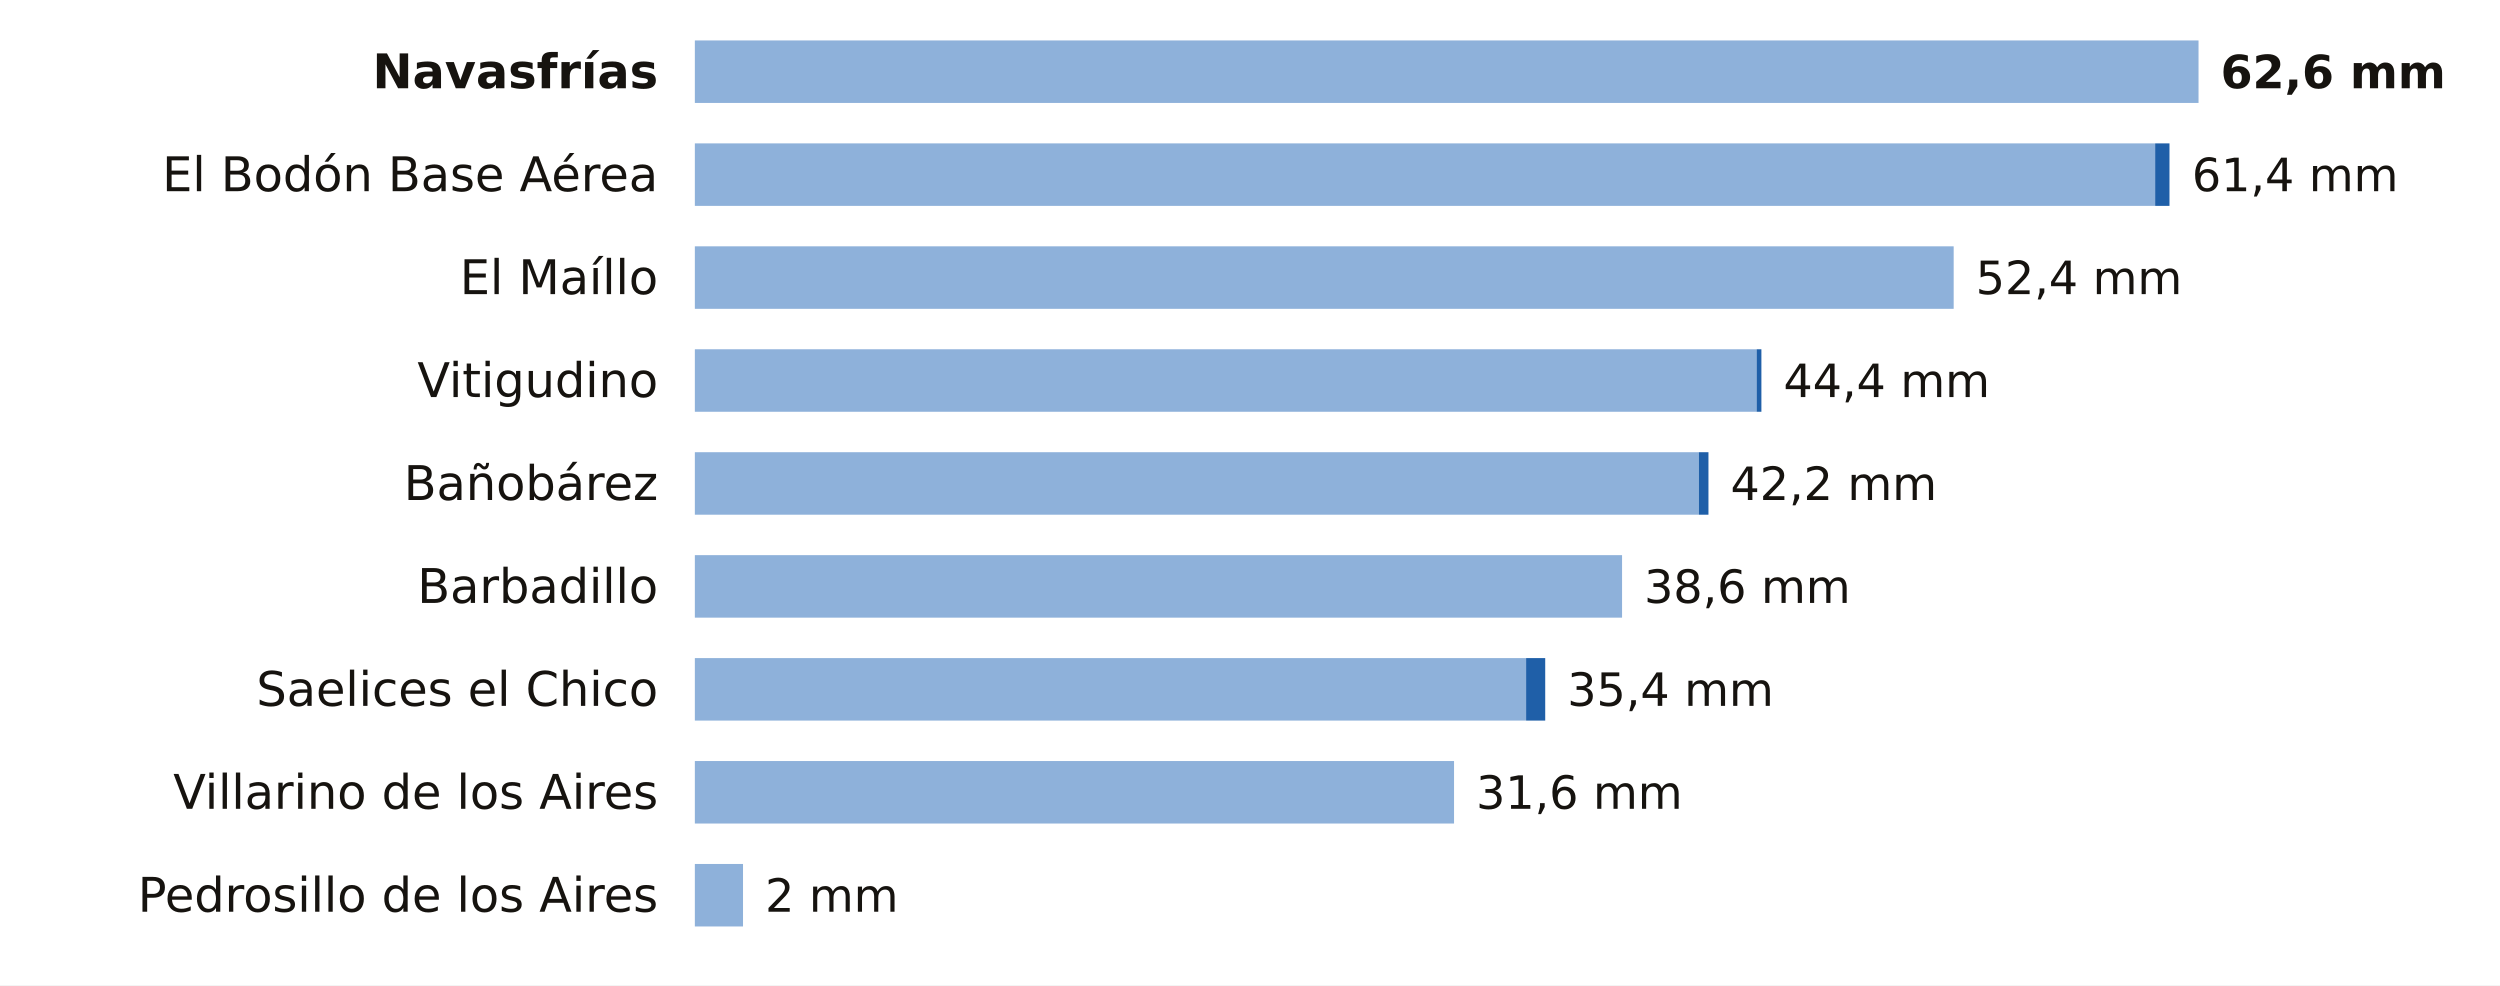
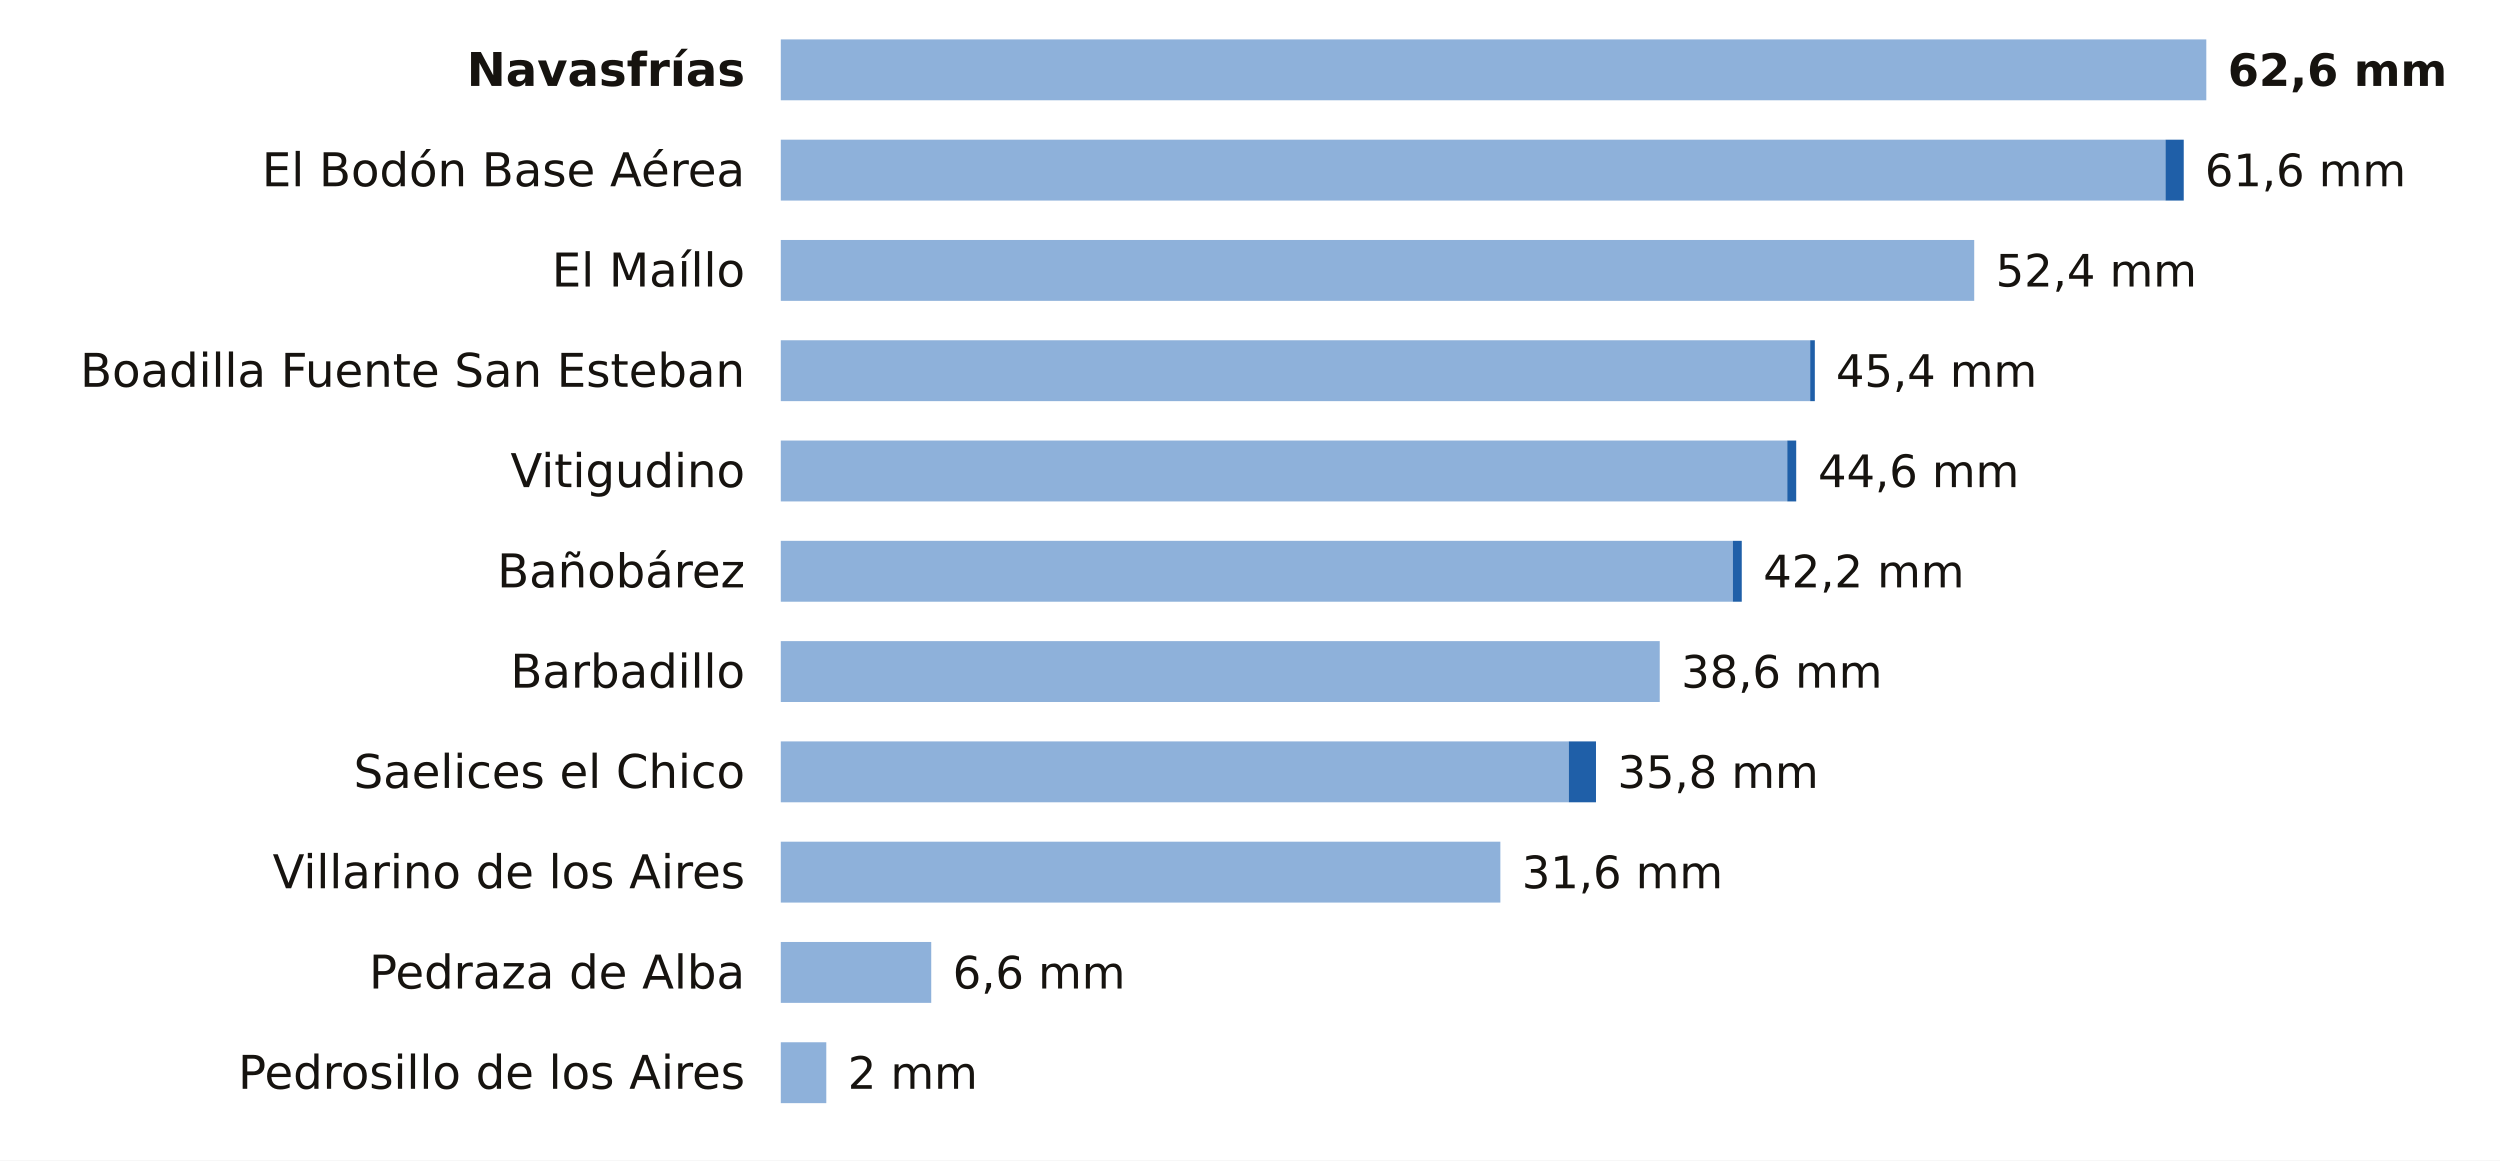
- <svg xmlns="http://www.w3.org/2000/svg" viewBox="0 0 680 268" width="680" height="268" role="img" aria-label="La lluvia de los últimos 7 días en las estaciones de AEMET de Salamanca">
-   <rect width="680" height="268" fill="#FFFFFF" />
-   <text x="179.0" y="24.0" font-size="13" fill="#16130F" text-anchor="end" font-weight="600" font-family="Public Sans, DejaVu Sans, Arial, sans-serif">Navasfrías</text>
-   <rect x="189" y="11" width="409.0" height="17" fill="#8EB1DA" />
-   <text x="604.0" y="24.0" font-size="12.5" fill="#16130F" text-anchor="start" font-weight="700" font-family="Public Sans, DejaVu Sans, Arial, sans-serif">62,6 mm</text>
-   <text x="179.0" y="52.0" font-size="13" fill="#16130F" text-anchor="end" font-weight="400" font-family="Public Sans, DejaVu Sans, Arial, sans-serif">El Bodón Base Aérea</text>
-   <rect x="189" y="39" width="397.2" height="17" fill="#8EB1DA" />
-   <rect x="586.2" y="39" width="3.9" height="17" fill="#1F5FA8" />
-   <text x="596.2" y="52.0" font-size="12.5" fill="#16130F" text-anchor="start" font-weight="500" font-family="Public Sans, DejaVu Sans, Arial, sans-serif">61,4 mm</text>
-   <text x="179.0" y="80.0" font-size="13" fill="#16130F" text-anchor="end" font-weight="400" font-family="Public Sans, DejaVu Sans, Arial, sans-serif">El Maíllo</text>
-   <rect x="189" y="67" width="342.4" height="17" fill="#8EB1DA" />
-   <text x="537.4" y="80.0" font-size="12.5" fill="#16130F" text-anchor="start" font-weight="500" font-family="Public Sans, DejaVu Sans, Arial, sans-serif">52,4 mm</text>
-   <text x="179.0" y="108.0" font-size="13" fill="#16130F" text-anchor="end" font-weight="400" font-family="Public Sans, DejaVu Sans, Arial, sans-serif">Vitigudino</text>
-   <rect x="189" y="95" width="288.8" height="17" fill="#8EB1DA" />
-   <rect x="477.8" y="95" width="1.3" height="17" fill="#1F5FA8" />
-   <text x="485.1" y="108.0" font-size="12.5" fill="#16130F" text-anchor="start" font-weight="500" font-family="Public Sans, DejaVu Sans, Arial, sans-serif">44,4 mm</text>
-   <text x="179.0" y="136.0" font-size="13" fill="#16130F" text-anchor="end" font-weight="400" font-family="Public Sans, DejaVu Sans, Arial, sans-serif">Bañobárez</text>
-   <rect x="189" y="123" width="273.1" height="17" fill="#8EB1DA" />
-   <rect x="462.1" y="123" width="2.6" height="17" fill="#1F5FA8" />
-   <text x="470.7" y="136.0" font-size="12.5" fill="#16130F" text-anchor="start" font-weight="500" font-family="Public Sans, DejaVu Sans, Arial, sans-serif">42,2 mm</text>
-   <text x="179.0" y="164.0" font-size="13" fill="#16130F" text-anchor="end" font-weight="400" font-family="Public Sans, DejaVu Sans, Arial, sans-serif">Barbadillo</text>
-   <rect x="189" y="151" width="252.2" height="17" fill="#8EB1DA" />
-   <text x="447.2" y="164.0" font-size="12.5" fill="#16130F" text-anchor="start" font-weight="500" font-family="Public Sans, DejaVu Sans, Arial, sans-serif">38,6 mm</text>
-   <text x="179.0" y="192.0" font-size="13" fill="#16130F" text-anchor="end" font-weight="400" font-family="Public Sans, DejaVu Sans, Arial, sans-serif">Saelices el Chico</text>
-   <rect x="189" y="179" width="226.1" height="17" fill="#8EB1DA" />
-   <rect x="415.1" y="179" width="5.2" height="17" fill="#1F5FA8" />
-   <text x="426.3" y="192.0" font-size="12.5" fill="#16130F" text-anchor="start" font-weight="500" font-family="Public Sans, DejaVu Sans, Arial, sans-serif">35,4 mm</text>
-   <text x="179.0" y="220.0" font-size="13" fill="#16130F" text-anchor="end" font-weight="400" font-family="Public Sans, DejaVu Sans, Arial, sans-serif">Villarino de los Aires</text>
-   <rect x="189" y="207" width="206.5" height="17" fill="#8EB1DA" />
-   <text x="401.5" y="220.0" font-size="12.5" fill="#16130F" text-anchor="start" font-weight="500" font-family="Public Sans, DejaVu Sans, Arial, sans-serif">31,6 mm</text>
-   <text x="179.0" y="248.0" font-size="13" fill="#16130F" text-anchor="end" font-weight="400" font-family="Public Sans, DejaVu Sans, Arial, sans-serif">Pedrosillo de los Aires</text>
-   <rect x="189" y="235" width="13.1" height="17" fill="#8EB1DA" />
-   <text x="208.1" y="248.0" font-size="12.5" fill="#16130F" text-anchor="start" font-weight="500" font-family="Public Sans, DejaVu Sans, Arial, sans-serif">2 mm</text>
+ <svg xmlns="http://www.w3.org/2000/svg" viewBox="0 0 698 324" width="698" height="324" role="img" aria-label="La lluvia de los últimos 7 días en las estaciones de AEMET de Salamanca">
+   <rect width="698" height="324" fill="#FFFFFF" />
+   <text x="208.0" y="24.0" font-size="13" fill="#16130F" text-anchor="end" font-weight="600" font-family="Public Sans, DejaVu Sans, Arial, sans-serif">Navasfrías</text>
+   <rect x="218" y="11" width="398.0" height="17" fill="#8EB1DA" />
+   <text x="622.0" y="24.0" font-size="12.5" fill="#16130F" text-anchor="start" font-weight="700" font-family="Public Sans, DejaVu Sans, Arial, sans-serif">62,6 mm</text>
+   <text x="208.0" y="52.0" font-size="13" fill="#16130F" text-anchor="end" font-weight="400" font-family="Public Sans, DejaVu Sans, Arial, sans-serif">El Bodón Base Aérea</text>
+   <rect x="218" y="39" width="386.6" height="17" fill="#8EB1DA" />
+   <rect x="604.6" y="39" width="5.1" height="17" fill="#1F5FA8" />
+   <text x="615.6" y="52.0" font-size="12.5" fill="#16130F" text-anchor="start" font-weight="500" font-family="Public Sans, DejaVu Sans, Arial, sans-serif">61,6 mm</text>
+   <text x="208.0" y="80.0" font-size="13" fill="#16130F" text-anchor="end" font-weight="400" font-family="Public Sans, DejaVu Sans, Arial, sans-serif">El Maíllo</text>
+   <rect x="218" y="67" width="333.2" height="17" fill="#8EB1DA" />
+   <text x="557.2" y="80.0" font-size="12.5" fill="#16130F" text-anchor="start" font-weight="500" font-family="Public Sans, DejaVu Sans, Arial, sans-serif">52,4 mm</text>
+   <text x="208.0" y="108.0" font-size="13" fill="#16130F" text-anchor="end" font-weight="400" font-family="Public Sans, DejaVu Sans, Arial, sans-serif">Boadilla Fuente San Esteban</text>
+   <rect x="218" y="95" width="287.4" height="17" fill="#8EB1DA" />
+   <rect x="505.4" y="95" width="1.3" height="17" fill="#1F5FA8" />
+   <text x="512.6" y="108.0" font-size="12.5" fill="#16130F" text-anchor="start" font-weight="500" font-family="Public Sans, DejaVu Sans, Arial, sans-serif">45,4 mm</text>
+   <text x="208.0" y="136.0" font-size="13" fill="#16130F" text-anchor="end" font-weight="400" font-family="Public Sans, DejaVu Sans, Arial, sans-serif">Vitigudino</text>
+   <rect x="218" y="123" width="281.0" height="17" fill="#8EB1DA" />
+   <rect x="499.0" y="123" width="2.5" height="17" fill="#1F5FA8" />
+   <text x="507.6" y="136.0" font-size="12.5" fill="#16130F" text-anchor="start" font-weight="500" font-family="Public Sans, DejaVu Sans, Arial, sans-serif">44,6 mm</text>
+   <text x="208.0" y="164.0" font-size="13" fill="#16130F" text-anchor="end" font-weight="400" font-family="Public Sans, DejaVu Sans, Arial, sans-serif">Bañobárez</text>
+   <rect x="218" y="151" width="265.8" height="17" fill="#8EB1DA" />
+   <rect x="483.8" y="151" width="2.5" height="17" fill="#1F5FA8" />
+   <text x="492.3" y="164.0" font-size="12.5" fill="#16130F" text-anchor="start" font-weight="500" font-family="Public Sans, DejaVu Sans, Arial, sans-serif">42,2 mm</text>
+   <text x="208.0" y="192.0" font-size="13" fill="#16130F" text-anchor="end" font-weight="400" font-family="Public Sans, DejaVu Sans, Arial, sans-serif">Barbadillo</text>
+   <rect x="218" y="179" width="245.4" height="17" fill="#8EB1DA" />
+   <text x="469.4" y="192.0" font-size="12.5" fill="#16130F" text-anchor="start" font-weight="500" font-family="Public Sans, DejaVu Sans, Arial, sans-serif">38,6 mm</text>
+   <text x="208.0" y="220.0" font-size="13" fill="#16130F" text-anchor="end" font-weight="400" font-family="Public Sans, DejaVu Sans, Arial, sans-serif">Saelices el Chico</text>
+   <rect x="218" y="207" width="220.0" height="17" fill="#8EB1DA" />
+   <rect x="438.0" y="207" width="7.6" height="17" fill="#1F5FA8" />
+   <text x="451.6" y="220.0" font-size="12.5" fill="#16130F" text-anchor="start" font-weight="500" font-family="Public Sans, DejaVu Sans, Arial, sans-serif">35,8 mm</text>
+   <text x="208.0" y="248.0" font-size="13" fill="#16130F" text-anchor="end" font-weight="400" font-family="Public Sans, DejaVu Sans, Arial, sans-serif">Villarino de los Aires</text>
+   <rect x="218" y="235" width="200.9" height="17" fill="#8EB1DA" />
+   <text x="424.9" y="248.0" font-size="12.5" fill="#16130F" text-anchor="start" font-weight="500" font-family="Public Sans, DejaVu Sans, Arial, sans-serif">31,6 mm</text>
+   <text x="208.0" y="276.0" font-size="13" fill="#16130F" text-anchor="end" font-weight="400" font-family="Public Sans, DejaVu Sans, Arial, sans-serif">Pedraza de Alba</text>
+   <rect x="218" y="263" width="42.0" height="17" fill="#8EB1DA" />
+   <text x="266.0" y="276.0" font-size="12.5" fill="#16130F" text-anchor="start" font-weight="500" font-family="Public Sans, DejaVu Sans, Arial, sans-serif">6,6 mm</text>
+   <text x="208.0" y="304.0" font-size="13" fill="#16130F" text-anchor="end" font-weight="400" font-family="Public Sans, DejaVu Sans, Arial, sans-serif">Pedrosillo de los Aires</text>
+   <rect x="218" y="291" width="12.7" height="17" fill="#8EB1DA" />
+   <text x="236.7" y="304.0" font-size="12.5" fill="#16130F" text-anchor="start" font-weight="500" font-family="Public Sans, DejaVu Sans, Arial, sans-serif">2 mm</text>
</svg>
